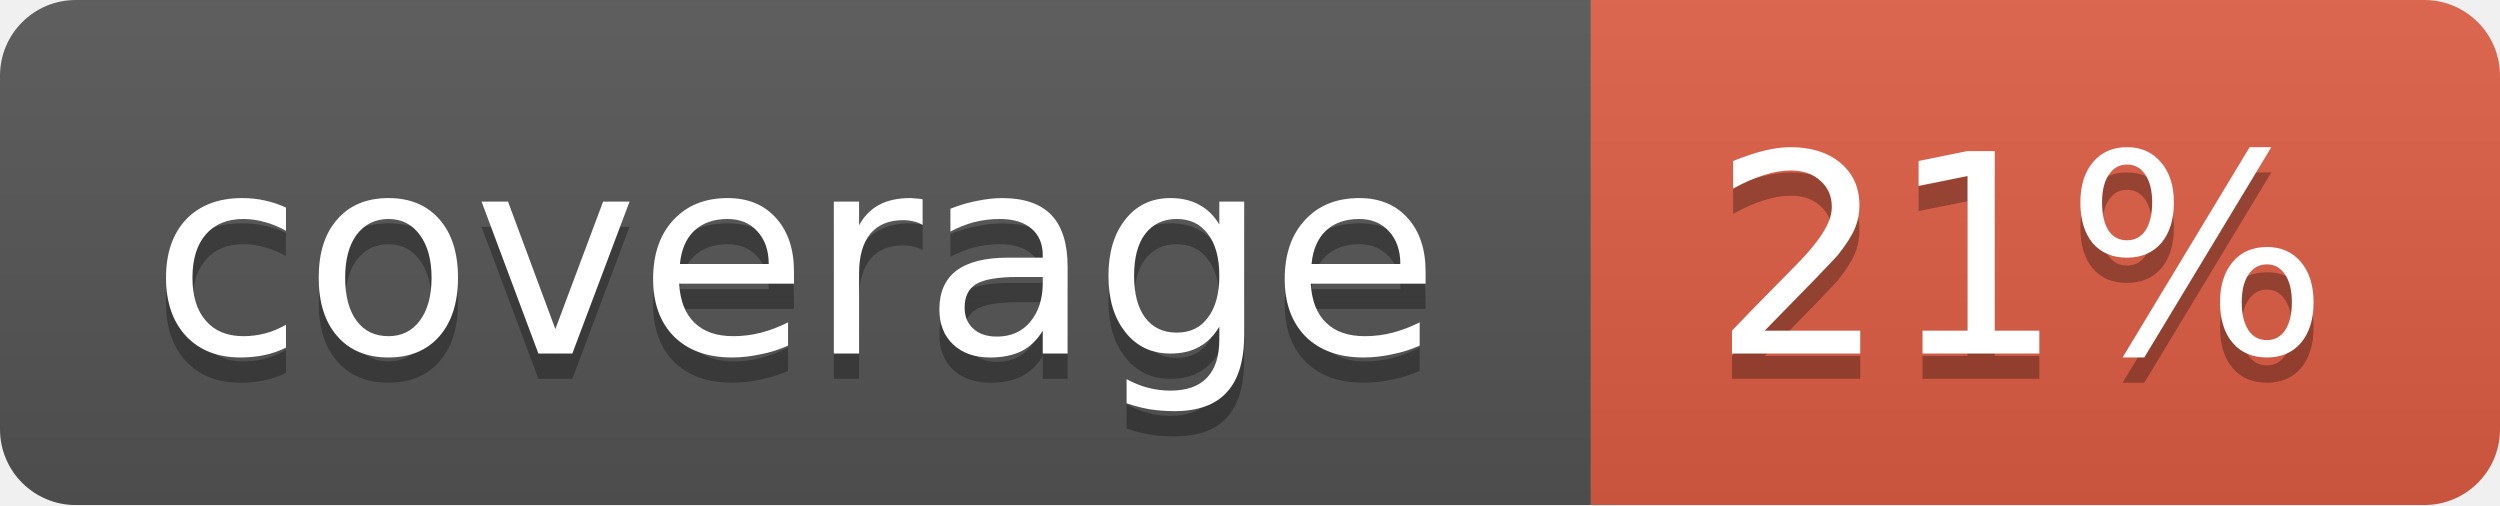
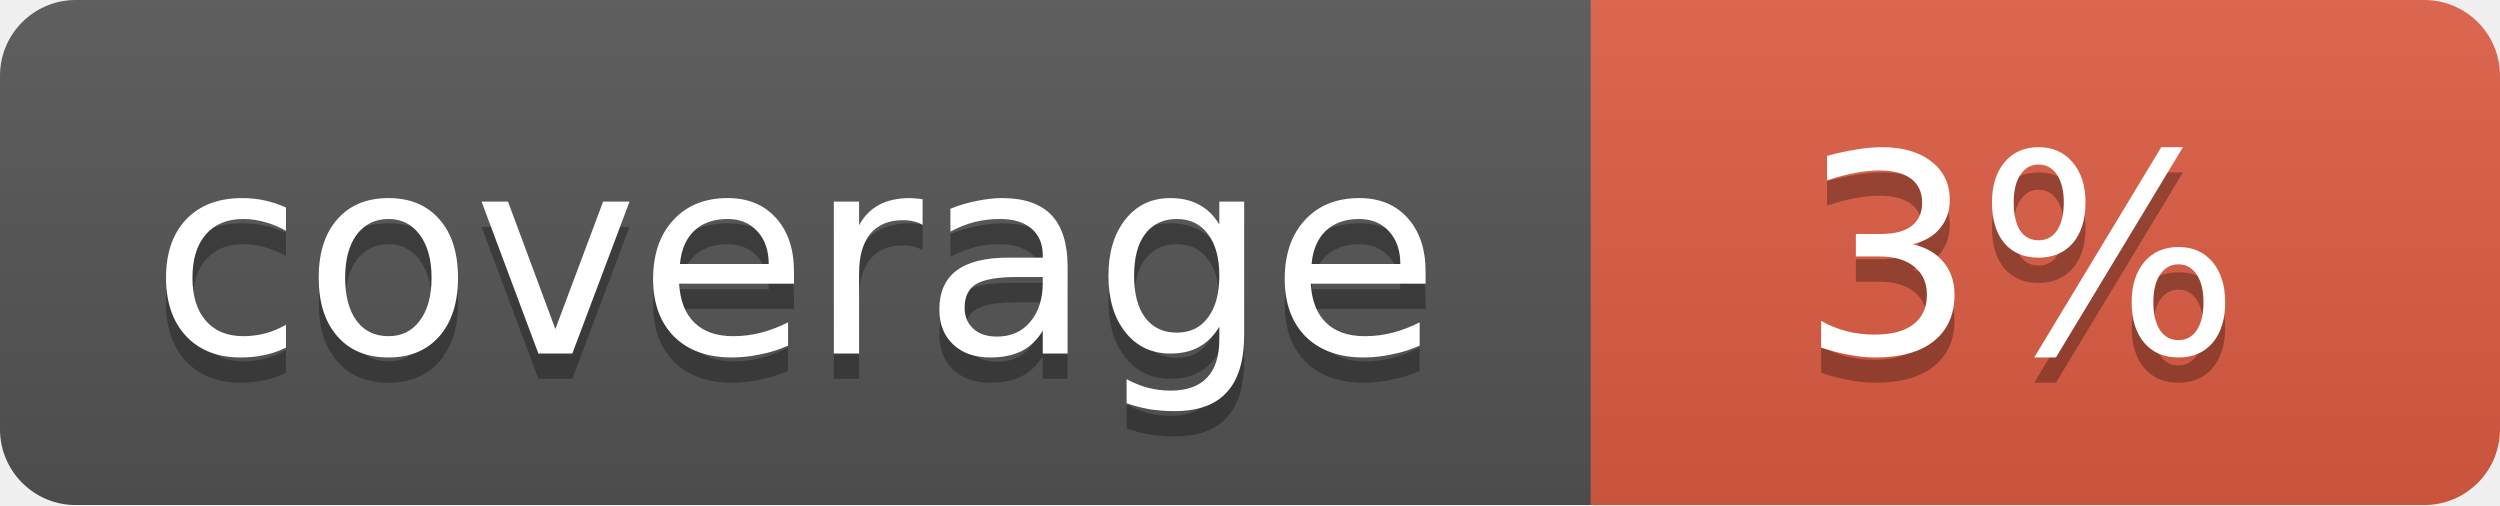
<svg xmlns="http://www.w3.org/2000/svg" width="99" height="20">
  <linearGradient id="b" x2="0" y2="100%">
    <stop offset="0" stop-color="#bbb" stop-opacity=".1" />
    <stop offset="1" stop-opacity=".1" />
  </linearGradient>
  <mask id="a">
    <rect width="99" height="20" rx="3" fill="#fff" />
  </mask>
  <g mask="url(#a)">
    <path fill="#555" d="M0 0h63v20H0z" />
    <path fill="#e05d44" d="M63 0h36v20H63z" />
    <path fill="url(#b)" d="M0 0h99v20H0z" />
  </g>
  <g fill="#fff" text-anchor="middle" font-family="DejaVu Sans,Verdana,Geneva,sans-serif" font-size="11">
    <text x="31.5" y="15" fill="#010101" fill-opacity=".3">coverage</text>
    <text x="31.5" y="14">coverage</text>
-     <text x="80" y="15" fill="#010101" fill-opacity=".3">21%</text>
-     <text x="80" y="14">21%</text>
+     <text x="80" y="15" fill="#010101" fill-opacity=".3">3%</text>
+     <text x="80" y="14">3%</text>
  </g>
</svg>
